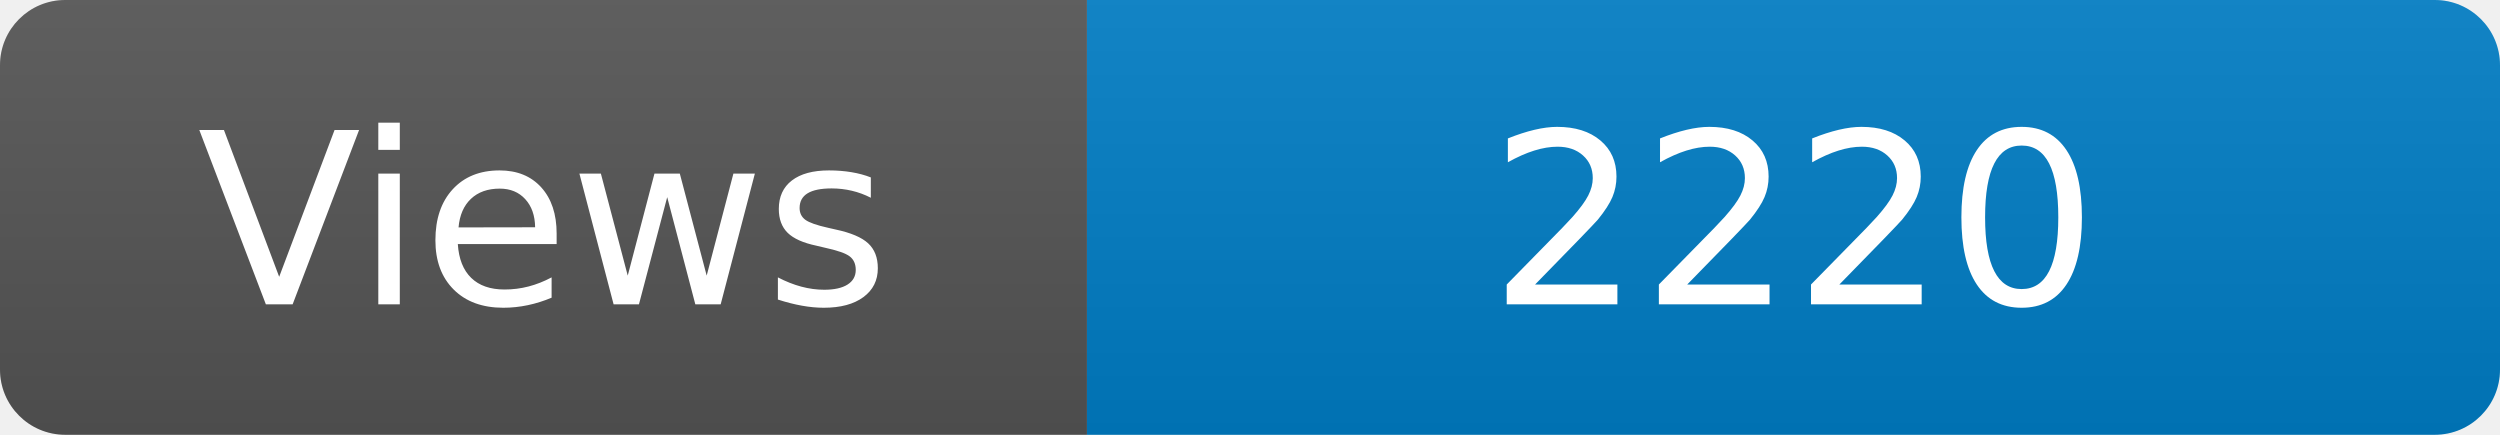
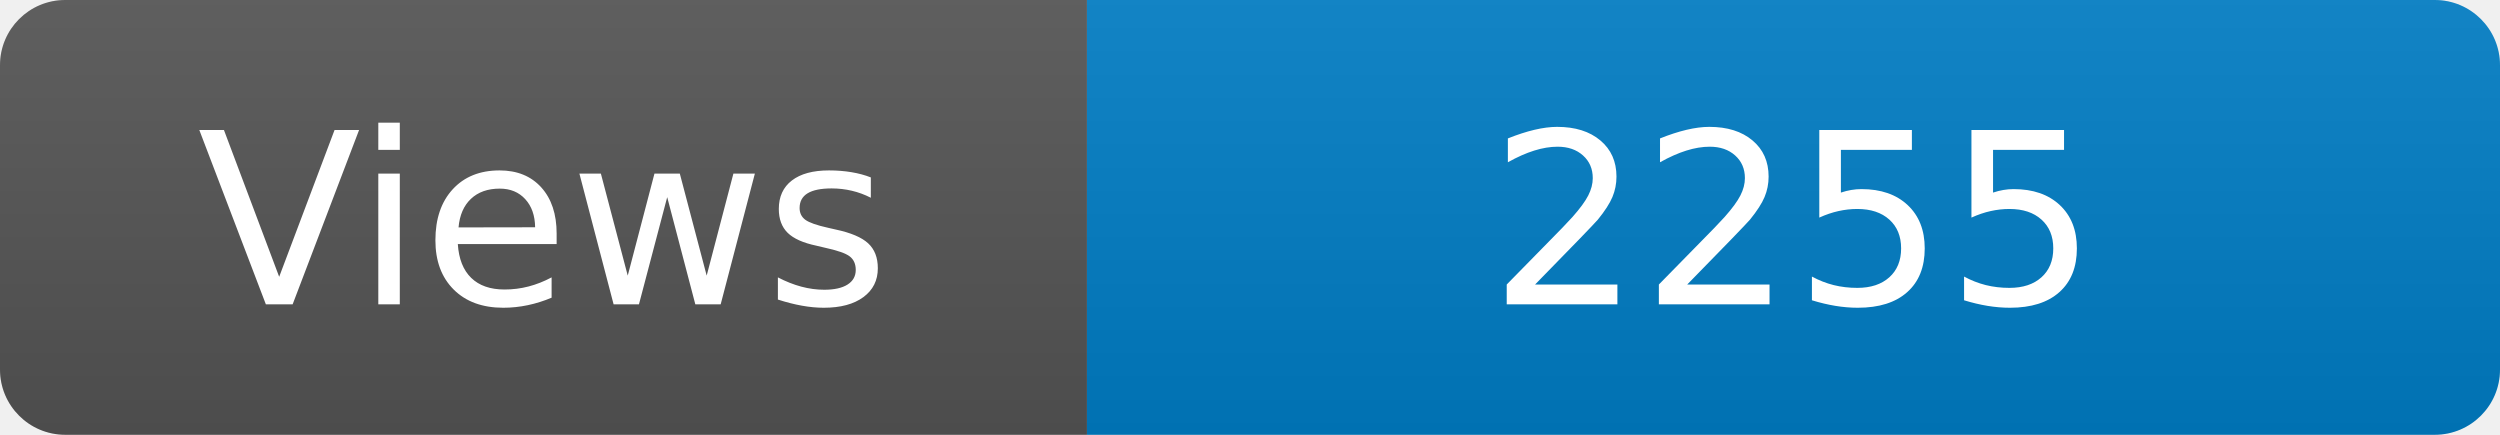
<svg xmlns="http://www.w3.org/2000/svg" width="115" height="20" role="img" aria-label="Maintained?: yes">
  <linearGradient id="s" x2="0" y2="100%">
    <stop offset="0" stop-color="#bbb" stop-opacity=".1" />
    <stop offset="1" stop-opacity=".1" />
  </linearGradient>
  <clipPath id="r">
    <rect width="115" height="20" rx="3" fill="#fff" />
  </clipPath>
  <g clip-path="url(#r)">
    <rect width="50" height="20" fill="#555" />
    <rect x="50" width="160" height="20" fill="#007ec6" />
    <rect width="115" height="20" fill="url(#s)" />
  </g>
  <g fill="#fff" text-anchor="middle" font-family="Verdana,Geneva,DejaVu Sans,sans-serif" font-size="110">
    <text x="250" y="140" transform="scale(.1)" fill="#fff">Views</text>
-     <text x="825" y="140" transform="scale(.1)" fill="#fff">2220</text>
+     <text x="825" y="140" transform="scale(.1)" fill="#fff">2255</text>
  </g>
</svg>
